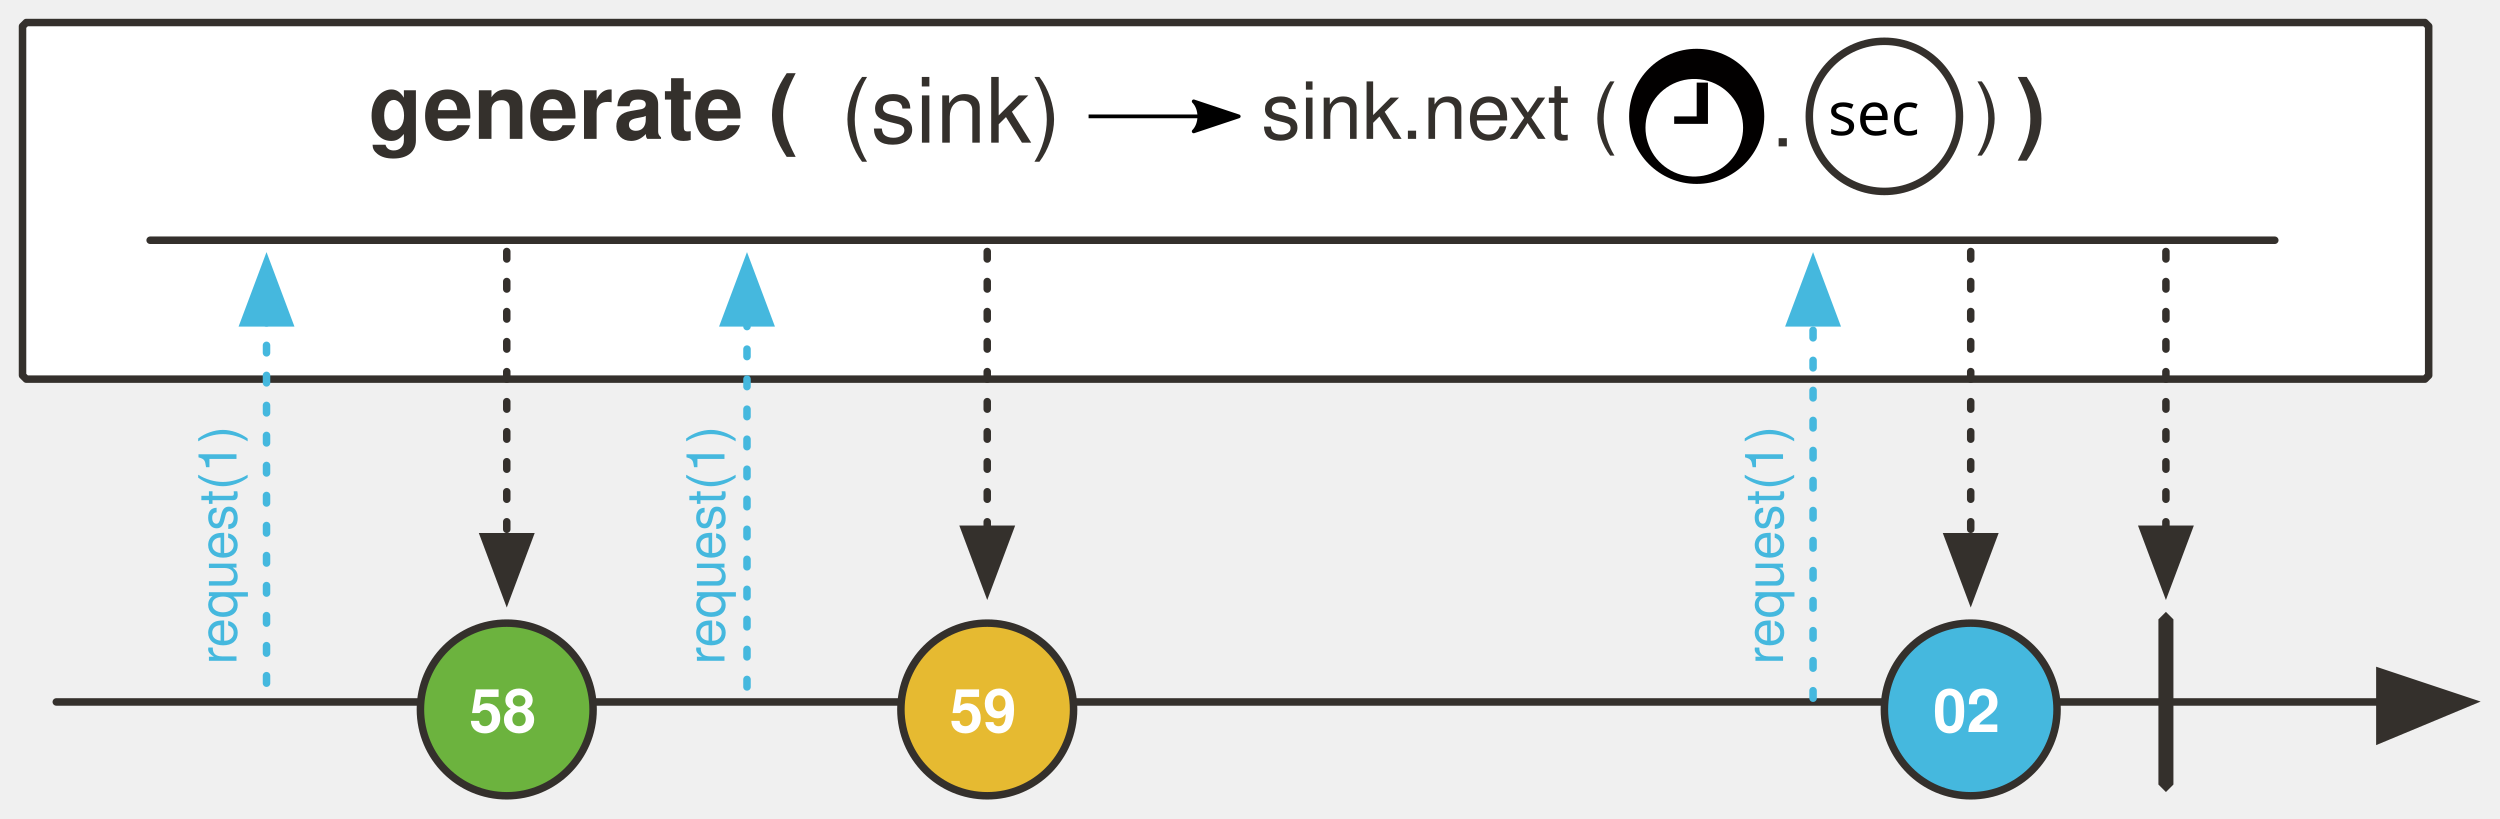
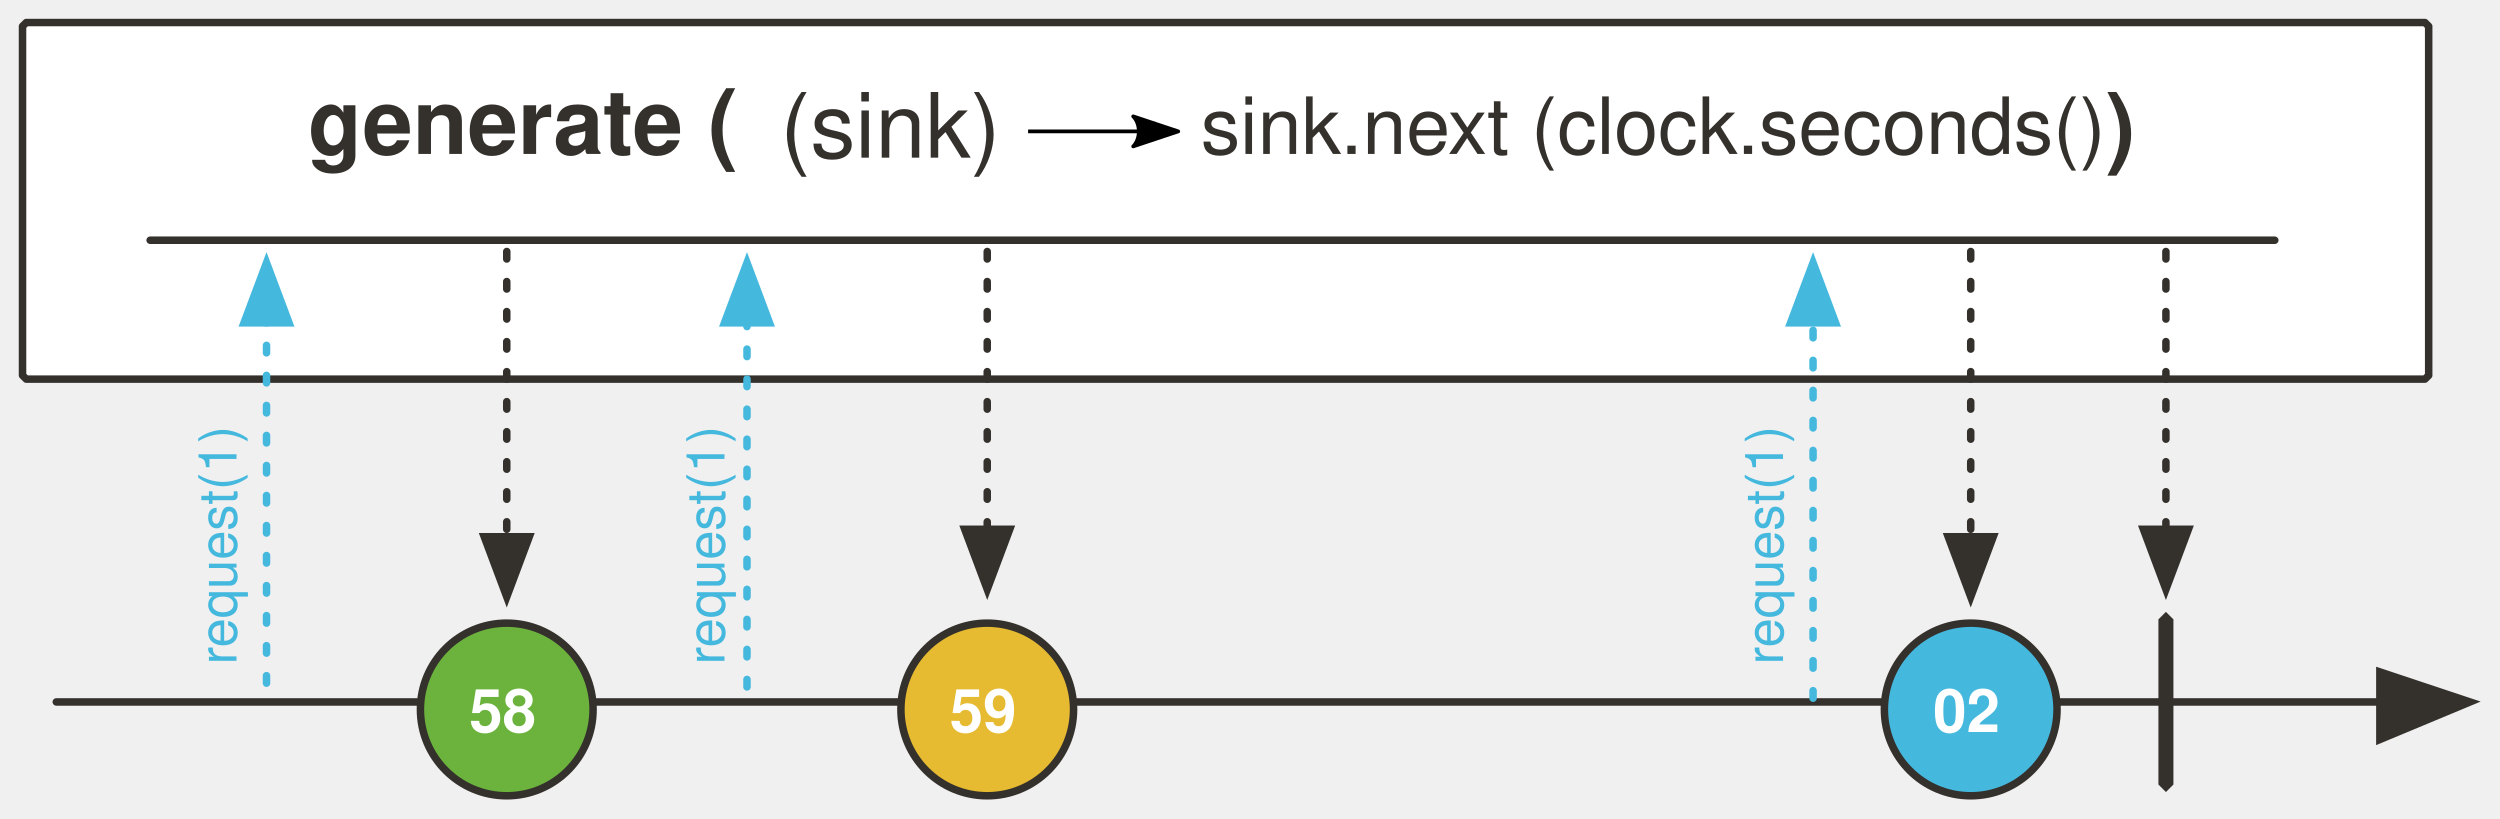
<svg xmlns="http://www.w3.org/2000/svg" version="1.1" viewBox="20 14 666 218" width="666" height="218" id="svg225">
  <defs id="defs33">
    <marker orient="auto" overflow="visible" markerUnits="strokeWidth" id="FilledArrow_Marker" stroke-miterlimit="10" viewBox="-1 -6 14 12" markerWidth="14" markerHeight="12" color="#34302c" stroke-linejoin="miter">
      <g id="g4">
        <path d="M12 0L0-4v9z" id="path2" fill="currentColor" stroke="currentColor" stroke-width="1" />
      </g>
    </marker>
    <font-face font-family="'Tahoma','Nimbus Sans L'" font-size="16" panose-1="2 0 8 3 0 0 0 9 0 4" units-per-em="1000" underline-position="-100" underline-thickness="50" slope="0" x-height="517" cap-height="714" ascent="975" descent="-217" font-weight="700" id="font-face7" stemv="0" stemh="0" accent-height="0" ideographic="0" alphabetic="0" mathematical="0" hanging="0" v-ideographic="0" v-alphabetic="0" v-mathematical="0" v-hanging="0" strikethrough-position="0" strikethrough-thickness="0" overline-position="0" overline-thickness="0">
      <font-face-src>
        <font-face-name name="Tahoma-Bold" />
      </font-face-src>
    </font-face>
    <marker orient="auto" overflow="visible" markerUnits="strokeWidth" id="FilledArrow_Marker_2" stroke-miterlimit="10" viewBox="-1 -5 11 10" markerWidth="11" markerHeight="10" color="#34302c" stroke-linejoin="miter">
      <g id="g11">
        <path d="M8 0L0-3v6z" id="path9" fill="currentColor" stroke="currentColor" stroke-width="1" />
      </g>
    </marker>
    <font-face font-family="'Tahoma','Nimbus Sans L'" font-size="24" panose-1="2 11 9 2 3 0 4 2 2 3" units-per-em="1000" underline-position="-75" underline-thickness="50" slope="0" x-height="501" cap-height="682" ascent="923" descent="-235" font-weight="700" id="font-face14" stemv="0" stemh="0" accent-height="0" ideographic="0" alphabetic="0" mathematical="0" hanging="0" v-ideographic="0" v-alphabetic="0" v-mathematical="0" v-hanging="0" strikethrough-position="0" strikethrough-thickness="0" overline-position="0" overline-thickness="0">
      <font-face-src>
        <font-face-name name="Tahoma-Bold" />
      </font-face-src>
    </font-face>
    <marker orient="auto" overflow="visible" markerUnits="strokeWidth" id="FilledArrow_Marker_3" stroke-miterlimit="10" viewBox="-1 -6 14 12" markerWidth="14" markerHeight="12" color="#000" stroke-linejoin="miter">
      <g id="g18">
        <path d="M12 0L0-4v9z" id="path16" fill="currentColor" stroke="currentColor" stroke-width="1" />
      </g>
    </marker>
    <marker orient="auto" overflow="visible" markerUnits="strokeWidth" id="FilledArrow_Marker_4" stroke-miterlimit="10" viewBox="-1 -5 11 10" markerWidth="11" markerHeight="10" color="#000" stroke-linejoin="miter">
      <g id="g23">
        <path d="M8 0L0-3v6z" id="path21" fill="currentColor" stroke="currentColor" stroke-width="1" />
      </g>
    </marker>
    <font-face font-family="'Tahoma','Nimbus Sans L'" font-size="9" panose-1="2 0 8 3 0 0 0 9 0 4" units-per-em="1000" underline-position="-100" underline-thickness="50" slope="0" x-height="517" cap-height="714" ascent="975" descent="-217" font-weight="700" id="font-face26" stemv="0" stemh="0" accent-height="0" ideographic="0" alphabetic="0" mathematical="0" hanging="0" v-ideographic="0" v-alphabetic="0" v-mathematical="0" v-hanging="0" strikethrough-position="0" strikethrough-thickness="0" overline-position="0" overline-thickness="0">
      <font-face-src>
        <font-face-name name="Tahoma-Bold" />
      </font-face-src>
    </font-face>
    <marker orient="auto" overflow="visible" markerUnits="strokeWidth" id="FilledArrow_Marker_5" stroke-miterlimit="10" viewBox="-1 -4 9 8" markerWidth="9" markerHeight="8" color="#34302c" stroke-linejoin="miter">
      <g id="g30">
        <path d="M6 0L0-2v4z" id="path28" fill="currentColor" stroke="currentColor" stroke-width="1" />
      </g>
    </marker>
    <marker orient="auto" overflow="visible" markerUnits="strokeWidth" id="FilledArrow_Marker_3-6" stroke-miterlimit="10" viewBox="-1 -6 14 12" markerWidth="14" markerHeight="12" color="#34302c" stroke-linejoin="miter">
      <g id="g18-3">
        <path d="M12 0L0-4v9z" id="path16-6" fill="currentColor" stroke="currentColor" stroke-width="1" />
      </g>
    </marker>
    <marker orient="auto" overflow="visible" markerUnits="strokeWidth" id="FilledArrow_Marker-3" stroke-miterlimit="10" viewBox="-1 -6 14 12" markerWidth="14" markerHeight="12" color="#34302c" stroke-linejoin="miter">
      <g id="g4-6">
        <path d="M12 0L0-4v9z" id="path2-7" fill="currentColor" stroke="currentColor" stroke-width="1" />
      </g>
    </marker>
    <marker orient="auto" overflow="visible" markerUnits="strokeWidth" id="FilledArrow_Marker_2-5" stroke-miterlimit="10" viewBox="-1 -5 11 10" markerWidth="11" markerHeight="10" color="#34302c" stroke-linejoin="miter">
      <g id="g9-3">
        <path d="M8 0L0-3v6z" id="path7-5" fill="currentColor" stroke="currentColor" stroke-width="1" />
      </g>
    </marker>
    <marker orient="auto" overflow="visible" markerUnits="strokeWidth" id="marker1094" stroke-miterlimit="10" viewBox="-1 -5 11 10" markerWidth="11" markerHeight="10" color="#34302c" stroke-linejoin="miter">
      <g id="g1092">
        <path d="M8 0L0-3v6z" id="path1090" fill="currentColor" stroke="currentColor" stroke-width="1" />
      </g>
    </marker>
    <marker orient="auto" overflow="visible" markerUnits="strokeWidth" id="marker1100" stroke-miterlimit="10" viewBox="-1 -5 11 10" markerWidth="11" markerHeight="10" color="#34302c" stroke-linejoin="miter">
      <g id="g1098">
        <path d="M8 0L0-3v6z" id="path1096" fill="currentColor" stroke="currentColor" stroke-width="1" />
      </g>
    </marker>
    <marker orient="auto" overflow="visible" markerUnits="strokeWidth" id="marker1106" stroke-miterlimit="10" viewBox="-1 -5 11 10" markerWidth="11" markerHeight="10" color="#34302c" stroke-linejoin="miter">
      <g id="g1104">
        <path d="M8 0L0-3v6z" id="path1102" fill="currentColor" stroke="currentColor" stroke-width="1" />
      </g>
    </marker>
    <marker orient="auto" overflow="visible" markerUnits="strokeWidth" id="FilledArrow_Marker_4-2" stroke-miterlimit="10" viewBox="-1 -5 11 10" markerWidth="11" markerHeight="10" color="#34302c" stroke-linejoin="miter">
      <g id="g23-7">
        <path d="M8 0L0-3v6z" id="path21-5" fill="currentColor" stroke="currentColor" stroke-width="1" />
      </g>
    </marker>
    <marker orient="auto" overflow="visible" markerUnits="strokeWidth" id="marker1115" stroke-miterlimit="10" viewBox="-1 -5 11 10" markerWidth="11" markerHeight="10" color="#34302c" stroke-linejoin="miter">
      <g id="g1113">
        <path d="M8 0L0-3v6z" id="path1111" fill="currentColor" stroke="currentColor" stroke-width="1" />
      </g>
    </marker>
    <marker orient="auto" overflow="visible" markerUnits="strokeWidth" id="FilledArrow_Marker_6" stroke-miterlimit="10" viewBox="-1 -4 9 8" markerWidth="9" markerHeight="8" color="#34302c" stroke-linejoin="miter">
      <g id="g37">
        <path d="M6 0L0-2v4z" id="path35" fill="currentColor" stroke="currentColor" stroke-width="1" />
      </g>
    </marker>
    <marker orient="auto" overflow="visible" markerUnits="strokeWidth" id="FilledArrow_Marker_3-3" stroke-miterlimit="10" viewBox="-1 -5 11 10" markerWidth="11" markerHeight="10" color="#45b8de" stroke-linejoin="miter">
      <g id="g16-6">
        <path d="M8 0L0-3v6z" id="path14-7" fill="currentColor" stroke="currentColor" stroke-width="1" />
      </g>
    </marker>
    <marker orient="auto" overflow="visible" markerUnits="strokeWidth" id="marker1127" stroke-miterlimit="10" viewBox="-1 -4 9 8" markerWidth="9" markerHeight="8" color="#34302c" stroke-linejoin="miter">
      <g id="g1125">
        <path d="M6 0L0-2v4z" id="path1123" fill="currentColor" stroke="currentColor" stroke-width="1" />
      </g>
    </marker>
    <marker orient="auto" overflow="visible" markerUnits="strokeWidth" id="marker1133" stroke-miterlimit="10" viewBox="-1 -4 9 8" markerWidth="9" markerHeight="8" color="#34302c" stroke-linejoin="miter">
      <g id="g1131">
        <path d="M6 0L0-2v4z" id="path1129" fill="currentColor" stroke="currentColor" stroke-width="1" />
      </g>
    </marker>
    <marker orient="auto" overflow="visible" markerUnits="strokeWidth" id="marker1139" stroke-miterlimit="10" viewBox="-1 -5 11 10" markerWidth="11" markerHeight="10" color="#34302c" stroke-linejoin="miter">
      <g id="g1137">
        <path d="M8 0L0-3v6z" id="path1135" fill="currentColor" stroke="currentColor" stroke-width="1" />
      </g>
    </marker>
    <marker orient="auto" overflow="visible" markerUnits="strokeWidth" id="marker1145" stroke-miterlimit="10" viewBox="-1 -5 11 10" markerWidth="11" markerHeight="10" color="#34302c" stroke-linejoin="miter">
      <g id="g1143">
        <path d="M8 0L0-3v6z" id="path1141" fill="currentColor" stroke="currentColor" stroke-width="1" />
      </g>
    </marker>
    <marker orient="auto" overflow="visible" markerUnits="strokeWidth" id="FilledArrow_Marker_3-6-3" stroke-miterlimit="10" viewBox="-1 -6 14 12" markerWidth="14" markerHeight="12" color="#34302c" stroke-linejoin="miter">
      <g id="g18-3-6">
        <path d="M12 0L0-4v9z" id="path16-6-7" fill="currentColor" stroke="currentColor" stroke-width="1" />
      </g>
    </marker>
    <marker orient="auto" overflow="visible" markerUnits="strokeWidth" id="FilledArrow_Marker_3-3-5" stroke-miterlimit="10" viewBox="-1 -5 11 10" markerWidth="11" markerHeight="10" color="#45b8de" stroke-linejoin="miter">
      <g id="g16-6-3">
        <path d="M8 0L0-3v6z" id="path14-7-5" fill="currentColor" stroke="currentColor" stroke-width="1" />
      </g>
    </marker>
    <marker orient="auto" overflow="visible" markerUnits="strokeWidth" id="FilledArrow_Marker_4-2-6" stroke-miterlimit="10" viewBox="-1 -5 11 10" markerWidth="11" markerHeight="10" color="#34302c" stroke-linejoin="miter">
      <g id="g23-7-2">
        <path d="M8 0L0-3v6z" id="path21-5-9" fill="currentColor" stroke="currentColor" stroke-width="1" />
      </g>
    </marker>
    <marker orient="auto" overflow="visible" markerUnits="strokeWidth" id="marker1440" stroke-miterlimit="10" viewBox="-1 -5 11 10" markerWidth="11" markerHeight="10" color="#45b8de" stroke-linejoin="miter">
      <g id="g1438">
        <path d="M8 0L0-3v6z" id="path1436" fill="currentColor" stroke="currentColor" stroke-width="1" />
      </g>
    </marker>
    <marker orient="auto" overflow="visible" markerUnits="strokeWidth" id="marker1446" stroke-miterlimit="10" viewBox="-1 -5 11 10" markerWidth="11" markerHeight="10" color="#34302c" stroke-linejoin="miter">
      <g id="g1444">
        <path d="M8 0L0-3v6z" id="path1442" fill="currentColor" stroke="currentColor" stroke-width="1" />
      </g>
    </marker>
    <marker orient="auto" overflow="visible" markerUnits="strokeWidth" id="marker1452" stroke-miterlimit="10" viewBox="-1 -5 11 10" markerWidth="11" markerHeight="10" color="#45b8de" stroke-linejoin="miter">
      <g id="g1450">
        <path d="M8 0L0-3v6z" id="path1448" fill="currentColor" stroke="currentColor" stroke-width="1" />
      </g>
    </marker>
    <marker orient="auto" overflow="visible" markerUnits="strokeWidth" id="marker1458" stroke-miterlimit="10" viewBox="-1 -5 11 10" markerWidth="11" markerHeight="10" color="#34302c" stroke-linejoin="miter">
      <g id="g1456">
        <path d="M8 0L0-3v6z" id="path1454" fill="currentColor" stroke="currentColor" stroke-width="1" />
      </g>
    </marker>
    <marker orient="auto" overflow="visible" markerUnits="strokeWidth" id="marker1464" stroke-miterlimit="10" viewBox="-1 -5 11 10" markerWidth="11" markerHeight="10" color="#34302c" stroke-linejoin="miter">
      <g id="g1462">
        <path d="M8 0L0-3v6z" id="path1460" fill="currentColor" stroke="currentColor" stroke-width="1" />
      </g>
    </marker>
    <marker orient="auto" overflow="visible" markerUnits="strokeWidth" id="FilledArrow_Marker_3-6-8" stroke-miterlimit="10" viewBox="-1 -6 14 12" markerWidth="14" markerHeight="12" color="#34302c" stroke-linejoin="miter">
      <g id="g18-3-7">
        <path d="M12 0L0-4v9z" id="path16-6-6" fill="currentColor" stroke="currentColor" stroke-width="1" />
      </g>
    </marker>
    <marker orient="auto" overflow="visible" markerUnits="strokeWidth" id="FilledArrow_Marker_3-3-4" stroke-miterlimit="10" viewBox="-1 -5 11 10" markerWidth="11" markerHeight="10" color="#45b8de" stroke-linejoin="miter">
      <g id="g16-6-6">
        <path d="M8 0L0-3v6z" id="path14-7-3" fill="currentColor" stroke="currentColor" stroke-width="1" />
      </g>
    </marker>
    <marker orient="auto" overflow="visible" markerUnits="strokeWidth" id="FilledArrow_Marker_4-2-7" stroke-miterlimit="10" viewBox="-1 -5 11 10" markerWidth="11" markerHeight="10" color="#34302c" stroke-linejoin="miter">
      <g id="g23-7-8">
        <path d="M8 0L0-3v6z" id="path21-5-4" fill="currentColor" stroke="currentColor" stroke-width="1" />
      </g>
    </marker>
    <marker orient="auto" overflow="visible" markerUnits="strokeWidth" id="marker8634" stroke-miterlimit="10" viewBox="-1 -5 11 10" markerWidth="11" markerHeight="10" color="#45b8de" stroke-linejoin="miter">
      <g id="g8632">
        <path d="M8 0L0-3v6z" id="path8630" fill="currentColor" stroke="currentColor" stroke-width="1" />
      </g>
    </marker>
    <marker orient="auto" overflow="visible" markerUnits="strokeWidth" id="marker8640" stroke-miterlimit="10" viewBox="-1 -5 11 10" markerWidth="11" markerHeight="10" color="#34302c" stroke-linejoin="miter">
      <g id="g8638">
        <path d="M8 0L0-3v6z" id="path8636" fill="currentColor" stroke="currentColor" stroke-width="1" />
      </g>
    </marker>
    <marker orient="auto" overflow="visible" markerUnits="strokeWidth" id="marker8646" stroke-miterlimit="10" viewBox="-1 -5 11 10" markerWidth="11" markerHeight="10" color="#45b8de" stroke-linejoin="miter">
      <g id="g8644">
        <path d="M8 0L0-3v6z" id="path8642" fill="currentColor" stroke="currentColor" stroke-width="1" />
      </g>
    </marker>
    <marker orient="auto" overflow="visible" markerUnits="strokeWidth" id="marker8652" stroke-miterlimit="10" viewBox="-1 -5 11 10" markerWidth="11" markerHeight="10" color="#34302c" stroke-linejoin="miter">
      <g id="g8650">
        <path d="M8 0L0-3v6z" id="path8648" fill="currentColor" stroke="currentColor" stroke-width="1" />
      </g>
    </marker>
    <marker orient="auto" overflow="visible" markerUnits="strokeWidth" id="marker8658" stroke-miterlimit="10" viewBox="-1 -5 11 10" markerWidth="11" markerHeight="10" color="#34302c" stroke-linejoin="miter">
      <g id="g8656">
        <path d="M8 0L0-3v6z" id="path8654" fill="currentColor" stroke="currentColor" stroke-width="1" />
      </g>
    </marker>
    <marker orient="auto" refY="0" refX="0" id="Arrow2Lend-62-9" overflow="visible">
      <path id="path5247-2-5" d="M-11-4L1 0l-12 4c2-2 2-6 0-8z" fill="#000" fill-opacity="1" fill-rule="evenodd" stroke="#000" stroke-width="1" stroke-linejoin="round" stroke-opacity="1" />
    </marker>
    <marker orient="auto" refY="0" refX="0" id="Arrow2Lend-62" overflow="visible">
      <path id="path5247-2" d="M-11-4L1 0l-12 4c2-2 2-6 0-8z" fill="#000" fill-opacity="1" fill-rule="evenodd" stroke="#000" stroke-width="1" stroke-linejoin="round" stroke-opacity="1" />
    </marker>
    <marker orient="auto" overflow="visible" markerUnits="strokeWidth" id="FilledArrow_Marker_3-6-7" stroke-miterlimit="10" viewBox="-1 -6 14 12" markerWidth="14" markerHeight="12" color="#34302c" stroke-linejoin="miter">
      <g id="g18-3-2">
        <path d="M12 0L0-4v9z" id="path16-6-3" fill="currentColor" stroke="currentColor" stroke-width="1" />
      </g>
    </marker>
    <marker orient="auto" overflow="visible" markerUnits="strokeWidth" id="FilledArrow_Marker_3-3-0" stroke-miterlimit="10" viewBox="-1 -5 11 10" markerWidth="11" markerHeight="10" color="#45b8de" stroke-linejoin="miter">
      <g id="g16-6-60">
        <path d="M8 0L0-3v6z" id="path14-7-4" fill="currentColor" stroke="currentColor" stroke-width="1" />
      </g>
    </marker>
    <marker orient="auto" overflow="visible" markerUnits="strokeWidth" id="FilledArrow_Marker_4-2-8" stroke-miterlimit="10" viewBox="-1 -5 11 10" markerWidth="11" markerHeight="10" color="#34302c" stroke-linejoin="miter">
      <g id="g23-7-0">
        <path d="M8 0L0-3v6z" id="path21-5-3" fill="currentColor" stroke="currentColor" stroke-width="1" />
      </g>
    </marker>
    <marker orient="auto" overflow="visible" markerUnits="strokeWidth" id="marker8634-9" stroke-miterlimit="10" viewBox="-1 -5 11 10" markerWidth="11" markerHeight="10" color="#45b8de" stroke-linejoin="miter">
      <g id="g8632-4">
        <path d="M8 0L0-3v6z" id="path8630-5" fill="currentColor" stroke="currentColor" stroke-width="1" />
      </g>
    </marker>
    <marker orient="auto" overflow="visible" markerUnits="strokeWidth" id="marker8640-1" stroke-miterlimit="10" viewBox="-1 -5 11 10" markerWidth="11" markerHeight="10" color="#34302c" stroke-linejoin="miter">
      <g id="g8638-1">
        <path d="M8 0L0-3v6z" id="path8636-0" fill="currentColor" stroke="currentColor" stroke-width="1" />
      </g>
    </marker>
    <marker orient="auto" overflow="visible" markerUnits="strokeWidth" id="marker8646-7" stroke-miterlimit="10" viewBox="-1 -5 11 10" markerWidth="11" markerHeight="10" color="#45b8de" stroke-linejoin="miter">
      <g id="g8644-0">
        <path d="M8 0L0-3v6z" id="path8642-4" fill="currentColor" stroke="currentColor" stroke-width="1" />
      </g>
    </marker>
    <marker orient="auto" overflow="visible" markerUnits="strokeWidth" id="marker8652-5" stroke-miterlimit="10" viewBox="-1 -5 11 10" markerWidth="11" markerHeight="10" color="#34302c" stroke-linejoin="miter">
      <g id="g8650-1">
        <path d="M8 0L0-3v6z" id="path8648-4" fill="currentColor" stroke="currentColor" stroke-width="1" />
      </g>
    </marker>
    <marker orient="auto" overflow="visible" markerUnits="strokeWidth" id="marker8658-2" stroke-miterlimit="10" viewBox="-1 -5 11 10" markerWidth="11" markerHeight="10" color="#34302c" stroke-linejoin="miter">
      <g id="g8656-4">
        <path d="M8 0L0-3v6z" id="path8654-0" fill="currentColor" stroke="currentColor" stroke-width="1" />
      </g>
    </marker>
    <marker orient="auto" refY="0" refX="0" id="Arrow2Lend-62-9-6" overflow="visible">
-       <path id="path5247-2-5-7" d="M-11-4L1 0l-12 4c2-2 2-6 0-8z" fill="#000" fill-opacity="1" fill-rule="evenodd" stroke="#000" stroke-width="1" stroke-linejoin="round" stroke-opacity="1" />
+       <path id="path5247-2-5-7" d="M-11-4L1 0l-12 4c2-2 2-6 0-8z" fill="#000" fill-opacity="1" fill-rule="evenodd" stroke="#000" stroke-width="1" stroke-linejoin="round" stroke-opacity="1" style="stroke:#000000;stroke-opacity:1;fill:#000000;fill-opacity:1" />
    </marker>
    <marker orient="auto" refY="0" refX="0" id="Arrow2Lend-62-1" overflow="visible">
      <path id="path5247-2-59" d="M-11-4L1 0l-12 4c2-2 2-6 0-8z" fill="#000" fill-opacity="1" fill-rule="evenodd" stroke="#000" stroke-width="1" stroke-linejoin="round" stroke-opacity="1" />
    </marker>
    <marker orient="auto" refY="0" refX="0" id="Arrow2Lend-62-9-6-3" overflow="visible">
      <path id="path5247-2-5-7-0" d="M-11-4L1 0l-12 4c2-2 2-6 0-8z" fill="#000" fill-opacity="1" fill-rule="evenodd" stroke="#000" stroke-width="1" stroke-linejoin="round" stroke-opacity="1" />
    </marker>
  </defs>
  <path id="line130" d="M35 201h619" fill="none" fill-opacity="1" stroke="#34302c" stroke-width="2" stroke-linecap="round" stroke-linejoin="round" stroke-dasharray="none" stroke-opacity="1" marker-end="url(#FilledArrow_Marker_3-6-7)" />
  <path d="M27 20h639l1 1v93l-1 1H27l-1-1V21z" id="path83-3" fill="#fff" fill-opacity="1" stroke="#34302c" stroke-width="2" stroke-linecap="round" stroke-linejoin="round" stroke-dasharray="none" stroke-opacity="1" />
  <path id="path133-1" d="M597 177l2 2v44l-2 2-2-2v-44z" fill="#34302c" fill-opacity="1" stroke="none" stroke-dasharray="none" stroke-opacity="1" />
  <path id="line1337" d="M91 196v-96" fill="none" fill-opacity="1" stroke="#45b8de" stroke-width="2" stroke-linecap="round" stroke-linejoin="round" stroke-dasharray="2,6" stroke-opacity="1" marker-end="url(#FilledArrow_Marker_3-3-0)" />
  <text y="70" x="-192" transform="rotate(-90)" id="text1343" fill="#45b8de" fill-opacity="1" stroke="none" stroke-dasharray="none" stroke-opacity="1">
    <tspan font-size="14" font-weight="400" x="-191" y="83" id="tspan1341" font-family="Tahoma,'Nimbus Sans L'" fill="#45b8de">request(1)</tspan>
  </text>
  <path id="line1349" d="M155 81v76" fill="none" fill-opacity="1" stroke="#34302c" stroke-width="2" stroke-linecap="round" stroke-linejoin="round" stroke-dasharray="2,6" stroke-opacity="1" marker-end="url(#FilledArrow_Marker_4-2-8)" />
  <path id="line48" d="M60 78h566" fill="none" fill-opacity="1" stroke="#34302c" stroke-width="2" stroke-linecap="round" stroke-linejoin="round" stroke-dasharray="none" stroke-opacity="1" />
  <path id="line1293" d="M219 197v-97" fill="none" fill-opacity="1" stroke="#45b8de" stroke-width="2" stroke-linecap="round" stroke-linejoin="round" stroke-dasharray="2,6" stroke-opacity="1" marker-end="url(#FilledArrow_Marker_3-3-0)" />
  <text id="text1297" transform="rotate(-90)" x="-192" y="200" fill="#45b8de" fill-opacity="1" stroke="none" stroke-dasharray="none" stroke-opacity="1">
    <tspan id="tspan1295" y="213" x="-191" font-weight="400" font-size="14" font-family="Tahoma,'Nimbus Sans L'" fill="#45b8de">request(1)</tspan>
  </text>
  <path id="line1299" d="M283 81v74" fill="none" fill-opacity="1" stroke="#34302c" stroke-width="2" stroke-linecap="round" stroke-linejoin="round" stroke-dasharray="2,6" stroke-opacity="1" marker-end="url(#FilledArrow_Marker_4-2-8)" />
  <path id="line1301" d="M503 200V100" fill="none" fill-opacity="1" stroke="#45b8de" stroke-width="2" stroke-linecap="round" stroke-linejoin="round" stroke-dasharray="2,6" stroke-opacity="1" marker-end="url(#FilledArrow_Marker_3-3-0)" />
  <text y="482" x="-192" transform="rotate(-90)" id="text1305" fill="#45b8de" fill-opacity="1" stroke="none" stroke-dasharray="none" stroke-opacity="1">
    <tspan font-size="14" font-weight="400" x="-191" y="495" id="tspan1303" font-family="Tahoma,'Nimbus Sans L'" fill="#45b8de">request(1)</tspan>
  </text>
  <path id="line1307" d="M545 81v76" fill="none" fill-opacity="1" stroke="#34302c" stroke-width="2" stroke-linecap="round" stroke-linejoin="round" stroke-dasharray="2,6" stroke-opacity="1" marker-end="url(#FilledArrow_Marker_4-2-8)" />
  <path id="line1309" d="M597 81v74" fill="none" fill-opacity="1" stroke="#34302c" stroke-width="2" stroke-linecap="round" stroke-linejoin="round" stroke-dasharray="2,6" stroke-opacity="1" marker-end="url(#FilledArrow_Marker_4-2-8)" />
  <circle r="23" id="ellipse38" cy="203" cx="155" fill="#6cb33e" fill-opacity="1" stroke="#34302c" stroke-width="2" stroke-linecap="round" stroke-linejoin="round" stroke-dasharray="none" stroke-opacity="1" />
  <text id="text42" x="132" y="193" font-size="12" fill="#fff" fill-opacity="1" stroke="none" stroke-width="1" stroke-dasharray="none" stroke-opacity="1">
    <tspan id="tspan40" y="209" x="145" font-weight="700" font-size="16" font-family="Tahoma,'Nimbus Sans L'" fill="#fff" stroke-width="1">58</tspan>
  </text>
  <circle r="23" id="ellipse38-2" cy="203" cx="283" fill="#e6ba31" fill-opacity="1" stroke="#34302c" stroke-width="2" stroke-linecap="round" stroke-linejoin="round" stroke-dasharray="none" stroke-opacity="1" />
  <text id="text42-0" x="260" y="193" font-size="12" fill="#fff" fill-opacity="1" stroke="none" stroke-width="1" stroke-dasharray="none" stroke-opacity="1">
    <tspan id="tspan40-8" y="209" x="273" font-weight="700" font-size="16" font-family="Tahoma,'Nimbus Sans L'" fill="#fff" stroke-width="1">59</tspan>
  </text>
  <circle r="23" id="ellipse38-0" cy="203" cx="545" fill="#45b8de" fill-opacity="1" stroke="#34302c" stroke-width="2" stroke-linecap="round" stroke-linejoin="round" stroke-dasharray="none" stroke-opacity="1" />
  <text id="text42-7" x="522" y="193" font-size="12" fill="#fff" fill-opacity="1" stroke="none" stroke-width="1" stroke-dasharray="none" stroke-opacity="1">
    <tspan id="tspan40-6" y="209" x="535" font-weight="700" font-size="16" font-family="Tahoma,'Nimbus Sans L'" fill="#fff" stroke-width="1">02</tspan>
  </text>
-   <g id="g12005">
-     <circle cx="522" cy="45" id="ellipse38-0-9" r="20" fill="none" fill-opacity="1" stroke="#34302c" stroke-width="2" stroke-linecap="round" stroke-linejoin="round" stroke-dasharray="none" stroke-opacity="1" />
-     <text id="text1365" x="118" y="29" fill="#34302c" fill-opacity="1" stroke="none" stroke-dasharray="none" stroke-opacity="1">
-       <tspan font-size="24" font-weight="700" x="118" y="51" id="tspan1361" font-family="Tahoma,'Nimbus Sans L'" fill="#34302c">generate (</tspan>
-     </text>
-     <text y="2" x="557" id="text1371" fill="#34302c" fill-opacity="1" stroke="none" stroke-dasharray="none" stroke-opacity="1">
-       <tspan id="tspan1369" y="52" font-weight="400" font-size="24" font-family="Tahoma,'Nimbus Sans L'" fill="#34302c">
-         <tspan font-weight="700" id="tspan1367">)</tspan>
+   <g id="g86276" transform="translate(-16.11523,4)">
+     <text id="text1365" x="118" y="29" style="fill:#34302c;fill-opacity:1;stroke:none;stroke-dasharray:none;stroke-opacity:1">
+       <tspan font-size="24" font-weight="700" x="118" y="51" id="tspan1361" style="font-weight:700;font-size:24px;font-family:Tahoma, 'Nimbus Sans L';fill:#34302c">generate (</tspan>
+     </text>
+     <text y="2" x="597" id="text1371" style="fill:#34302c;fill-opacity:1;stroke:none;stroke-dasharray:none;stroke-opacity:1">
+       <tspan id="tspan1369" y="52" font-weight="400" font-size="24" style="font-weight:400;font-size:24px;font-family:Tahoma, 'Nimbus Sans L';fill:#34302c">
+         <tspan font-weight="700" id="tspan1367" style="font-weight:700">)</tspan>
      </tspan>
    </text>
-     <text y="52" x="244" id="text1284" fill="#34302c" fill-opacity="1" stroke="none" stroke-dasharray="none" stroke-opacity="1">
-       <tspan font-size="24" font-stretch="normal" font-weight="400" font-variant="normal" font-style="normal" id="tspan1286" style="-inkscape-font-specification:'Tahoma, Nimbus Sans L, Normal';font-variant-ligatures:normal;font-variant-caps:normal;font-variant-numeric:normal;font-feature-settings:normal;text-align:start" font-family="Tahoma,'Nimbus Sans L'" writing-mode="lr-tb" text-anchor="start">(sink)</tspan>
-     </text>
-     <text id="text1302" x="356" y="51" fill="#34302c" fill-opacity="1" stroke="none" stroke-dasharray="none" stroke-opacity="1">
-       <tspan font-size="21" font-stretch="normal" font-weight="400" font-variant="normal" font-style="normal" style="-inkscape-font-specification:Tahoma" id="tspan1300" font-family="Tahoma,'Nimbus Sans L'">sink.next (</tspan>
-     </text>
-     <text y="51" x="546" id="text1323" fill="#34302c" fill-opacity="1" stroke="none" stroke-dasharray="none" stroke-opacity="1">
-       <tspan font-size="21" font-stretch="normal" font-weight="400" font-variant="normal" font-style="normal" id="tspan1321" style="-inkscape-font-specification:Tahoma" font-family="Tahoma,'Nimbus Sans L'">)</tspan>
-     </text>
-     <path d="M310 45h39" id="path4954-7-6" fill="none" fill-rule="evenodd" stroke="#000" stroke-width="1" stroke-linecap="butt" stroke-linejoin="miter" marker-end="url(#Arrow2Lend-62-9-6)" />
-     <text id="text1335" x="492" y="53" fill="#34302c" fill-opacity="1" stroke="none" stroke-dasharray="none" stroke-opacity="1">
-       <tspan font-size="21" font-stretch="normal" font-weight="400" font-variant="normal" font-style="normal" style="-inkscape-font-specification:Tahoma" id="tspan1333" font-family="Tahoma,'Nimbus Sans L'">.</tspan>
-     </text>
-     <text xml:space="preserve" style="line-height:125%" x="507" y="50" id="text10300" font-style="normal" font-weight="400" font-size="40" font-family="sans-serif" letter-spacing="0" word-spacing="0" fill="#000" fill-opacity="1" stroke="none" stroke-width="1" stroke-linecap="butt" stroke-linejoin="miter" stroke-opacity="1">
-       <tspan id="tspan10298" x="507" y="50" style="-inkscape-font-specification:'sans-serif, Normal';font-variant-ligatures:normal;font-variant-caps:normal;font-variant-numeric:normal;font-feature-settings:normal;text-align:start" font-style="normal" font-variant="normal" font-weight="400" font-stretch="normal" font-size="16" font-family="sans-serif" writing-mode="lr-tb" text-anchor="start">sec</tspan>
-     </text>
-     <path id="path11448" d="M475 36h-3v9h-6v2h9zm9 9a13 13 0 1 1-25-1 13 13 0 0 1 25 1zm6 0a18 18 0 1 0-36 0 18 18 0 0 0 36 0z" font-weight="400" font-size="42" font-family="FontAwesome" fill="#020000" fill-opacity="1" stroke="none" stroke-width="1" stroke-dasharray="none" stroke-opacity="1" />
+     <text y="52" x="244" id="text1284" style="fill:#34302c;fill-opacity:1;stroke:none;stroke-dasharray:none;stroke-opacity:1">
+       <tspan font-size="24" font-stretch="normal" font-weight="400" font-variant="normal" font-style="normal" id="tspan1286" style="font-style:normal;font-variant:normal;font-weight:400;font-stretch:normal;font-size:24px;font-family:Tahoma, 'Nimbus Sans L';-inkscape-font-specification:'Tahoma, Nimbus Sans L, Normal';font-variant-ligatures:normal;font-variant-caps:normal;font-variant-numeric:normal;font-feature-settings:normal;text-align:start;writing-mode:lr-tb;text-anchor:start">(sink)</tspan>
+     </text>
+     <text id="text1302" x="356" y="51" style="fill:#34302c;fill-opacity:1;stroke:none;stroke-dasharray:none;stroke-opacity:1">
+       <tspan font-size="21" font-stretch="normal" font-weight="400" font-variant="normal" font-style="normal" style="font-style:normal;font-variant:normal;font-weight:400;font-stretch:normal;font-size:21px;font-family:Tahoma, 'Nimbus Sans L';-inkscape-font-specification:Tahoma" id="tspan1300">sink.next (clock.seconds()</tspan>
+     </text>
+     <path d="m 310,45 h 39" id="path4954-7-6" style="fill:none;fill-rule:evenodd;stroke:#000000;stroke-width:1;stroke-linecap:butt;stroke-linejoin:miter;marker-end:url(#Arrow2Lend-62-9-6)" />
  </g>
</svg>
